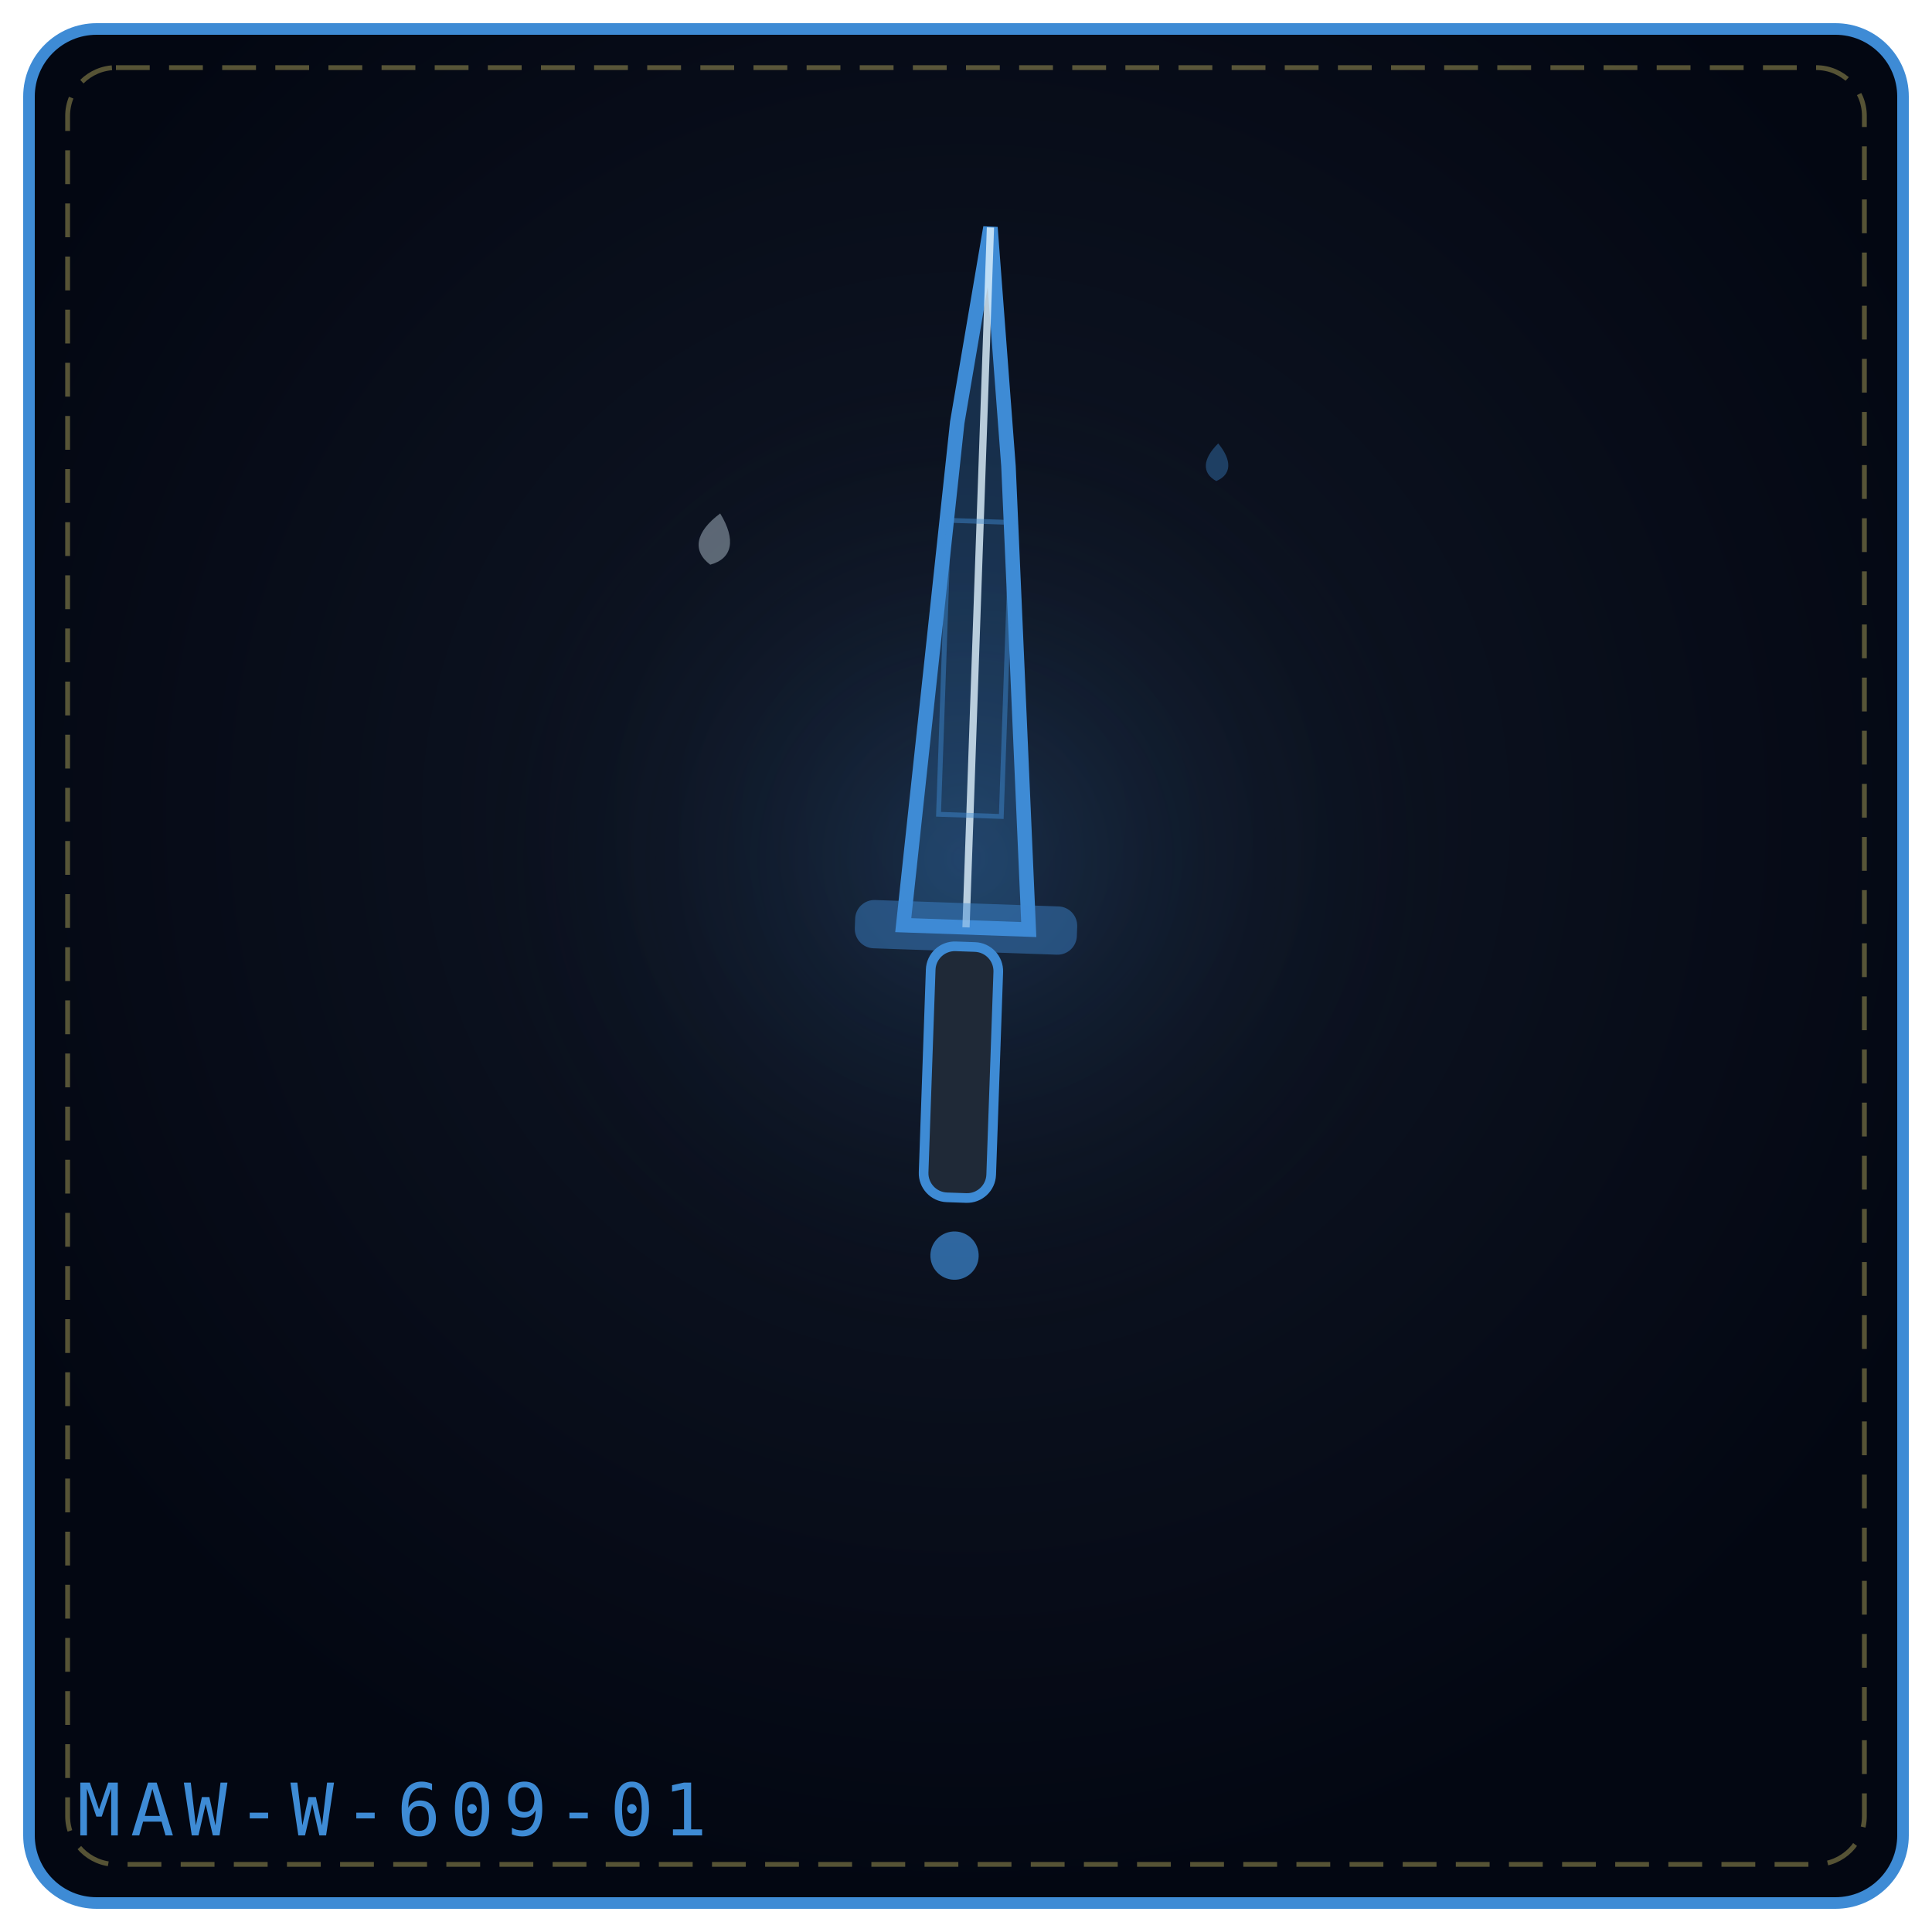
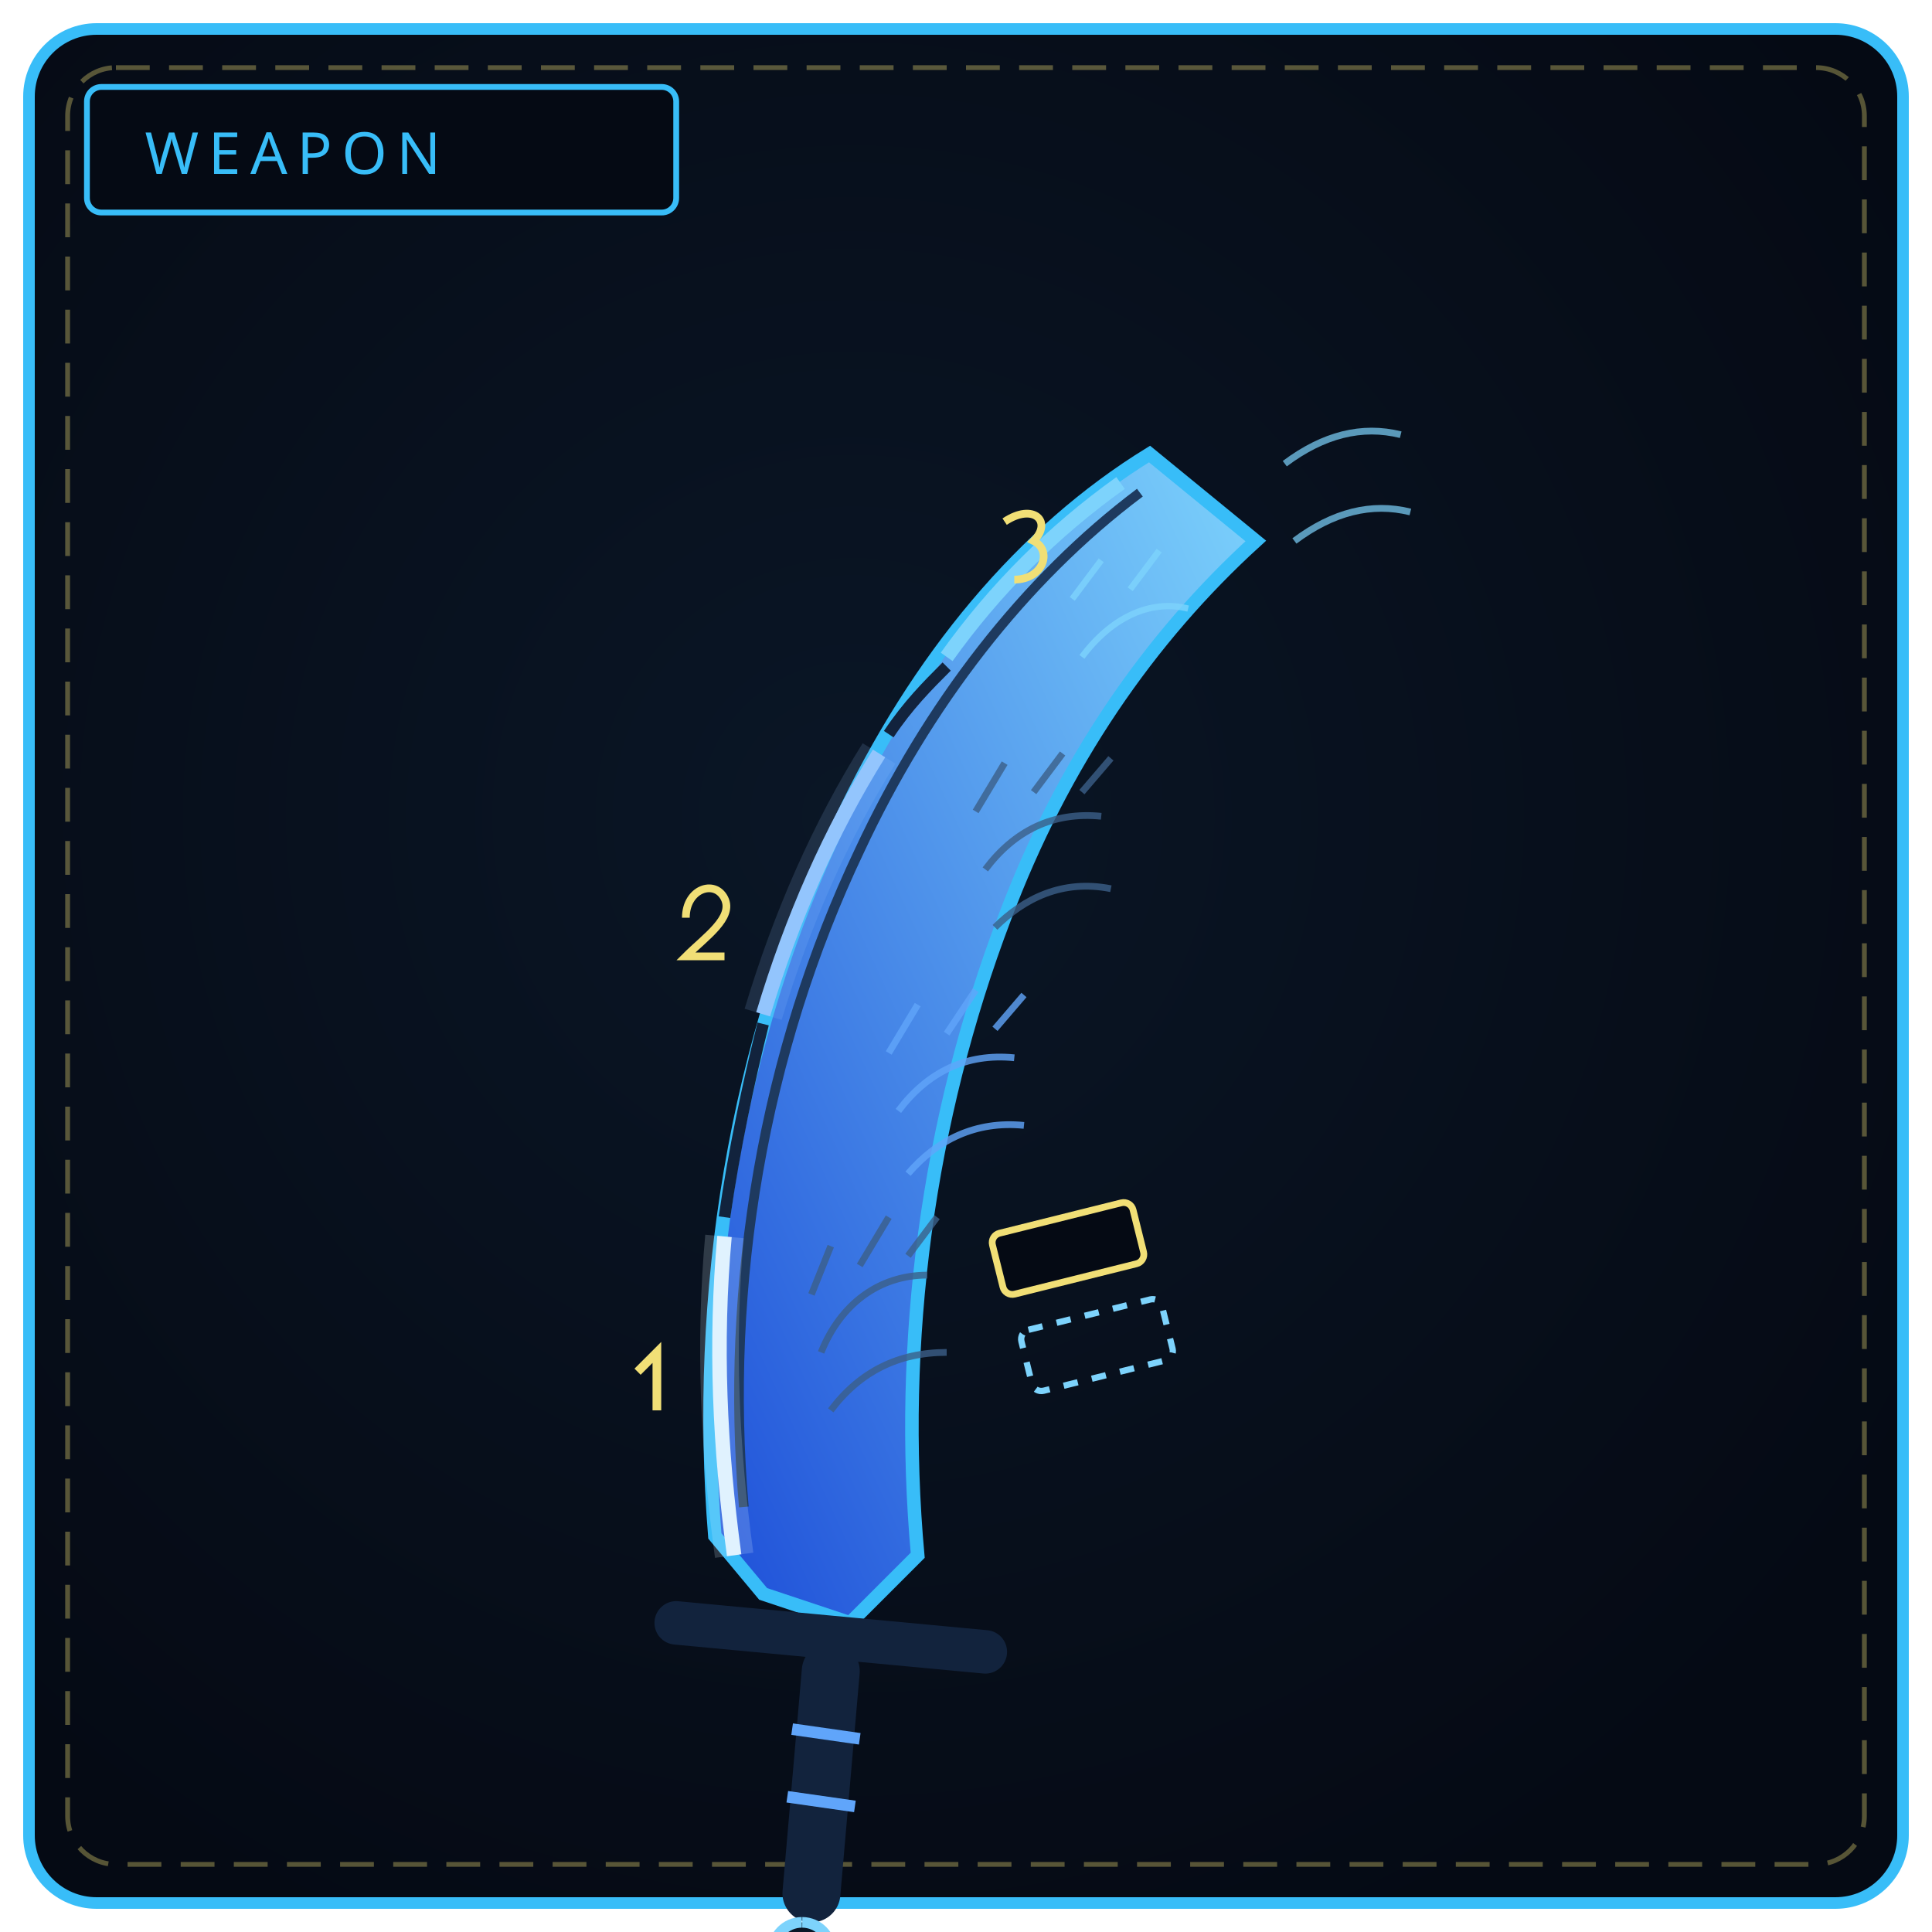
<svg xmlns="http://www.w3.org/2000/svg" viewBox="0 0 400 400" width="100%" height="100%" role="img" aria-label="THOUSAND HANDS REQUIEM">
  <defs>
-     <radialGradient id="bg0dbd8a" cx="50%" cy="42%" r="58%">
-       <stop offset="0%" stop-color="#111827" />
-       <stop offset="100%" stop-color="#030712" />
+     <radialGradient id="bw609" cx="44%" cy="42%" r="66%">
+       <stop offset="0%" stop-color="#0a1626" />
+       <stop offset="100%" stop-color="#050a14" />
    </radialGradient>
-     <radialGradient id="gl0dbd8a" cx="50%" cy="46%" r="42%">
-       <stop offset="0%" stop-color="#3e8bd5" stop-opacity=".2" />
-       <stop offset="100%" stop-color="#000" stop-opacity="0" />
-     </radialGradient>
+     <linearGradient id="bl609" x1="0" y1="1" x2="1" y2="0">
+       <stop offset="0" stop-color="#1d4ed8" />
+       <stop offset="1" stop-color="#7dd3fc" />
+     </linearGradient>
  </defs>
-   <rect x="6" y="6" width="388" height="388" rx="14" fill="url(#bg0dbd8a)" stroke="#3e8bd5" stroke-width="2.4" />
+   <rect x="6" y="6" width="388" height="388" rx="14" fill="url(#bw609)" stroke="#38bdf8" stroke-width="2.4" />
  <rect x="14" y="14" width="372" height="372" rx="10" fill="none" stroke="#f1df76" stroke-width="1" stroke-dasharray="7 4" opacity=".35" />
-   <circle cx="200" cy="188" r="127" fill="url(#gl0dbd8a)" />
-   <g transform="rotate(2 200.0 192.0)">
-     <path d="M187.0 192.0 L194.54 87.6 L200.0 47.0 L205.46 96.3 L213.0 192.0 Z" fill="#3e8bd5" fill-opacity=".24" stroke="#3e8bd5" stroke-width="3" />
-     <path d="M200.0 192.0 L200.0 47.0" fill="none" stroke="#e0f2fe" stroke-width="1.5" opacity=".8" />
-     <rect x="193.5" y="107.9" width="13.0" height="60.9" fill="none" stroke="#3e8bd5" stroke-width="1" opacity=".45" />
-     <rect x="177.0" y="187.0" width="46.0" height="10" rx="4" fill="#3e8bd5" fill-opacity=".45" />
-     <rect x="193.0" y="196.0" width="14" height="52.0" rx="5" fill="#1f2937" stroke="#3e8bd5" stroke-width="2" />
-     <circle cx="200.0" cy="260.0" r="5.0" fill="#3e8bd5" fill-opacity=".7" />
+   <rect x="18" y="18" width="122" height="26" rx="3" fill="#050a14" stroke="#38bdf8" stroke-width="1.2" />
+   <text x="30" y="36" fill="#38bdf8" font-family="Impact, Arial Black, sans-serif" font-size="12" letter-spacing="2">WEAPON</text>
+   <path d="M158 330 L148 318 C 144 268, 152 216, 174 170 C 190 136, 212 110, 238 94 L 260 112 C 238 132, 220 158, 208 190 C 192 232, 186 278, 190 322 L 176 336 Z" fill="url(#bl609)" stroke="#38bdf8" stroke-width="2.8" />
+   <path d="M154 312 C 150 266, 158 218, 178 176 C 192 146, 212 120, 236 102" fill="none" stroke="#1e3a5f" stroke-width="2" />
+   <g opacity=".8">
+     <path d="M170 280 C 174 270, 182 264, 192 264 M172 292 C 178 284, 186 280, 196 280 M168 268 L172 258 M178 262 L184 252 M188 260 L194 252" fill="none" stroke="#3b5f88" stroke-width="1.4" />
+     <path d="M186 230 C 192 222, 200 218, 210 219 M188 243 C 194 236, 202 232, 212 233 M184 218 L190 208 M196 214 L202 205 M206 213 L212 206" fill="none" stroke="#60a5fa" stroke-width="1.4" />
+     <path d="M204 180 C 210 172, 218 168, 228 169 M206 192 C 212 186, 220 182, 230 184 M202 168 L208 158 M214 164 L220 156 M224 164 L230 157" fill="none" stroke="#3b5f88" stroke-width="1.4" />
+     <path d="M224 136 C 230 128, 238 124, 246 126 M222 124 L228 116 M234 122 L240 114" fill="none" stroke="#7dd3fc" stroke-width="1.3" />
  </g>
-   <g transform="rotate(11 148.0 112.0)" opacity=".9">
-     <path d="M148.0 106.2 C152.3 110.9, 152.3 114.9, 148.0 117.0 C143.7 114.9, 143.7 110.9, 148.0 106.2 Z" fill="#e0f2fe" opacity=".42" />
-   </g>
-   <g transform="rotate(3 252.0 96.0)" opacity=".9">
-     <path d="M252.0 91.8 C255.1 95.2, 255.1 98.1, 252.0 99.6 C248.9 98.1, 248.9 95.2, 252.0 91.8 Z" fill="#3e8bd5" opacity=".42" />
-   </g>
-   <text x="16" y="380" font-family="monospace" font-size="15" letter-spacing="2" fill="#3e8bd5">MAW-W-609-01</text>
+   <path d="M152 322 C 149 300, 148 278, 150 256" fill="none" stroke="#e0f2fe" stroke-width="3" />
+   <path d="M152 322 C 149 300, 148 278, 150 256" fill="none" stroke="#e0f2fe" stroke-width="8" opacity=".18" />
+   <path d="M158 210 C 164 190, 172 172, 182 156" fill="none" stroke="#93c5fd" stroke-width="3" />
+   <path d="M158 210 C 164 190, 172 172, 182 156" fill="none" stroke="#93c5fd" stroke-width="8" opacity=".15" />
+   <path d="M196 136 C 206 122, 218 110, 232 100" fill="none" stroke="#7dd3fc" stroke-width="3" />
+   <path d="M150 252 C 152 238, 155 224, 158 212" stroke="#12233d" stroke-width="2.4" />
+   <path d="M184 152 C 188 146, 192 142, 196 138" stroke="#12233d" stroke-width="2.4" />
+   <path d="M136 292 L136 280 L132 284" fill="none" stroke="#f1df76" stroke-width="1.8" />
+   <path d="M142 190 C 142 184, 148 182, 150 186 C 152 190, 146 194, 142 198 L 150 198" fill="none" stroke="#f1df76" stroke-width="1.6" />
+   <path d="M208 108 C 214 104, 218 108, 214 112 C 218 114, 216 120, 210 120" fill="none" stroke="#f1df76" stroke-width="1.6" />
+   <rect x="206" y="252" width="30" height="13" rx="2" transform="rotate(-14 221 258)" fill="#050a14" stroke="#f1df76" stroke-width="1.4" />
+   <rect x="212" y="272" width="30" height="13" rx="2" transform="rotate(-14 227 278)" fill="none" stroke="#7dd3fc" stroke-width="1.3" stroke-dasharray="3 3" />
+   <path d="M266 96 C 274 90, 282 88, 290 90 M268 112 C 276 106, 284 104, 292 106" fill="none" stroke="#7dd3fc" stroke-width="1.4" opacity=".7" />
+   <path d="M140 336 L204 342" stroke="#12233d" stroke-width="9" stroke-linecap="round" />
+   <path d="M172 346 L168 392" stroke="#12233d" stroke-width="12" stroke-linecap="round" />
+   <path d="M164 358 L178 360 M163 372 L177 374" stroke="#60a5fa" stroke-width="2.4" />
+   <path d="M166 398 a6 6 0 1 0 .1 0" fill="#0a1626" stroke="#7dd3fc" stroke-width="2.2" />
</svg>
